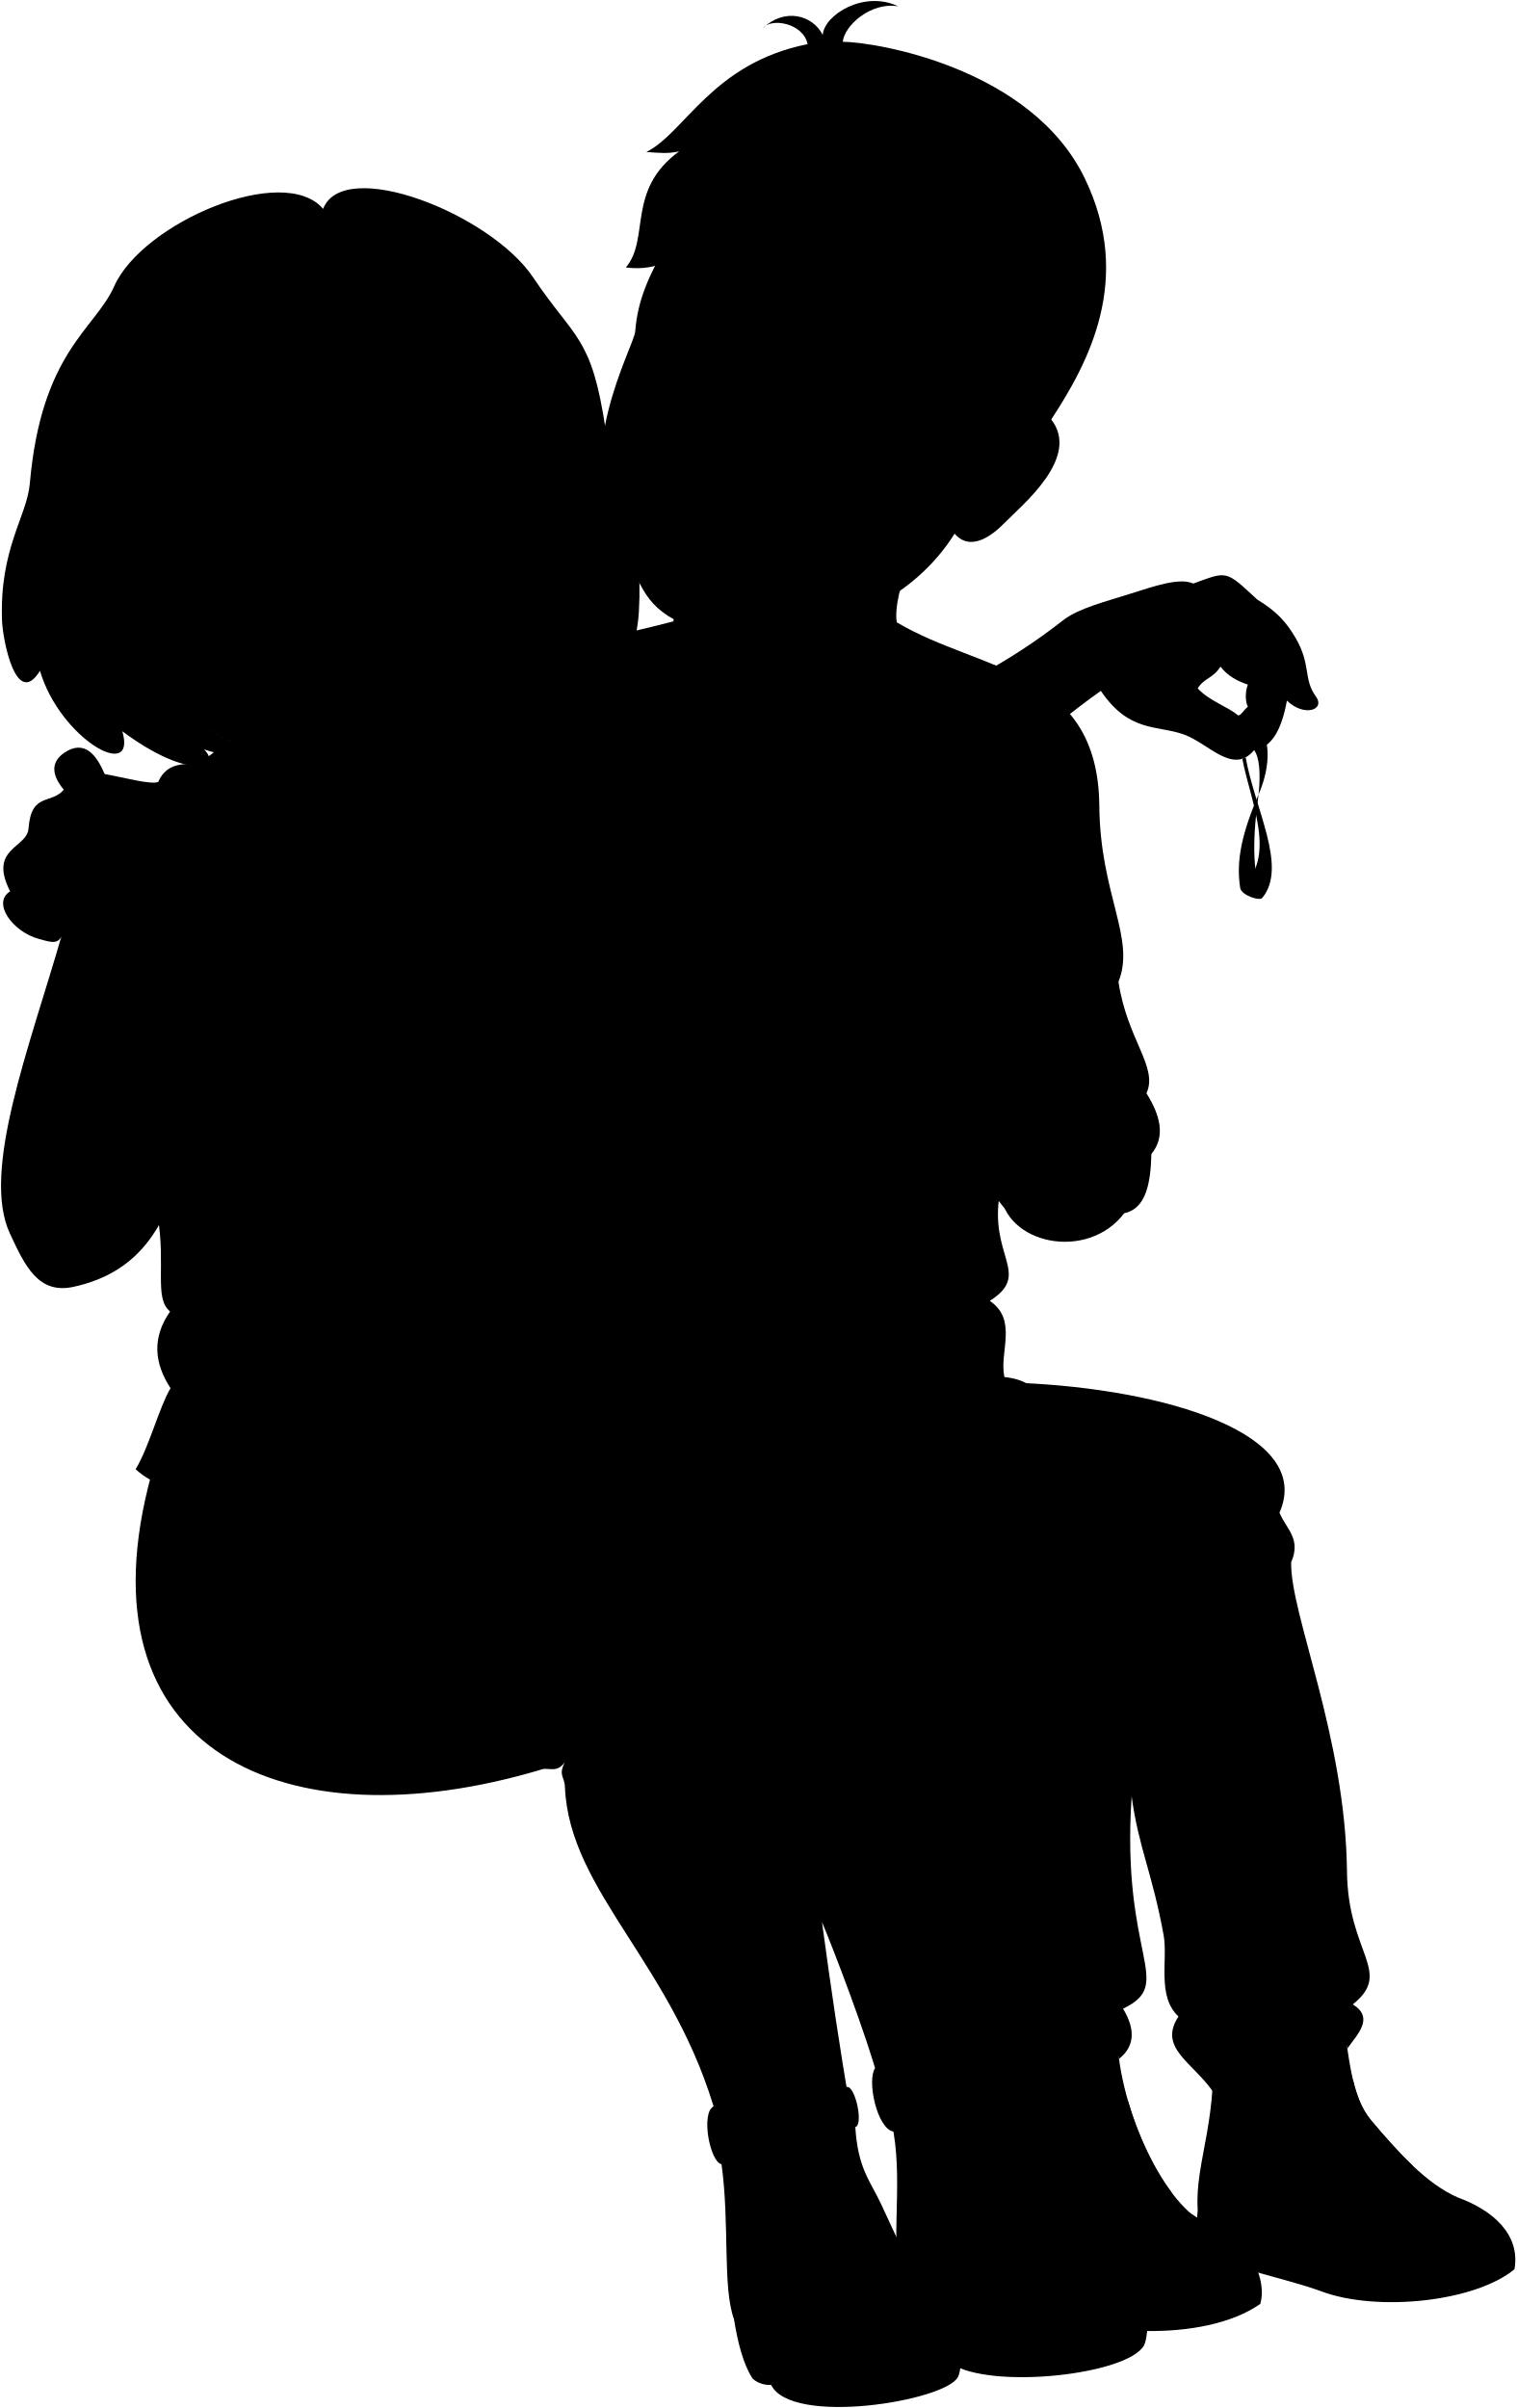
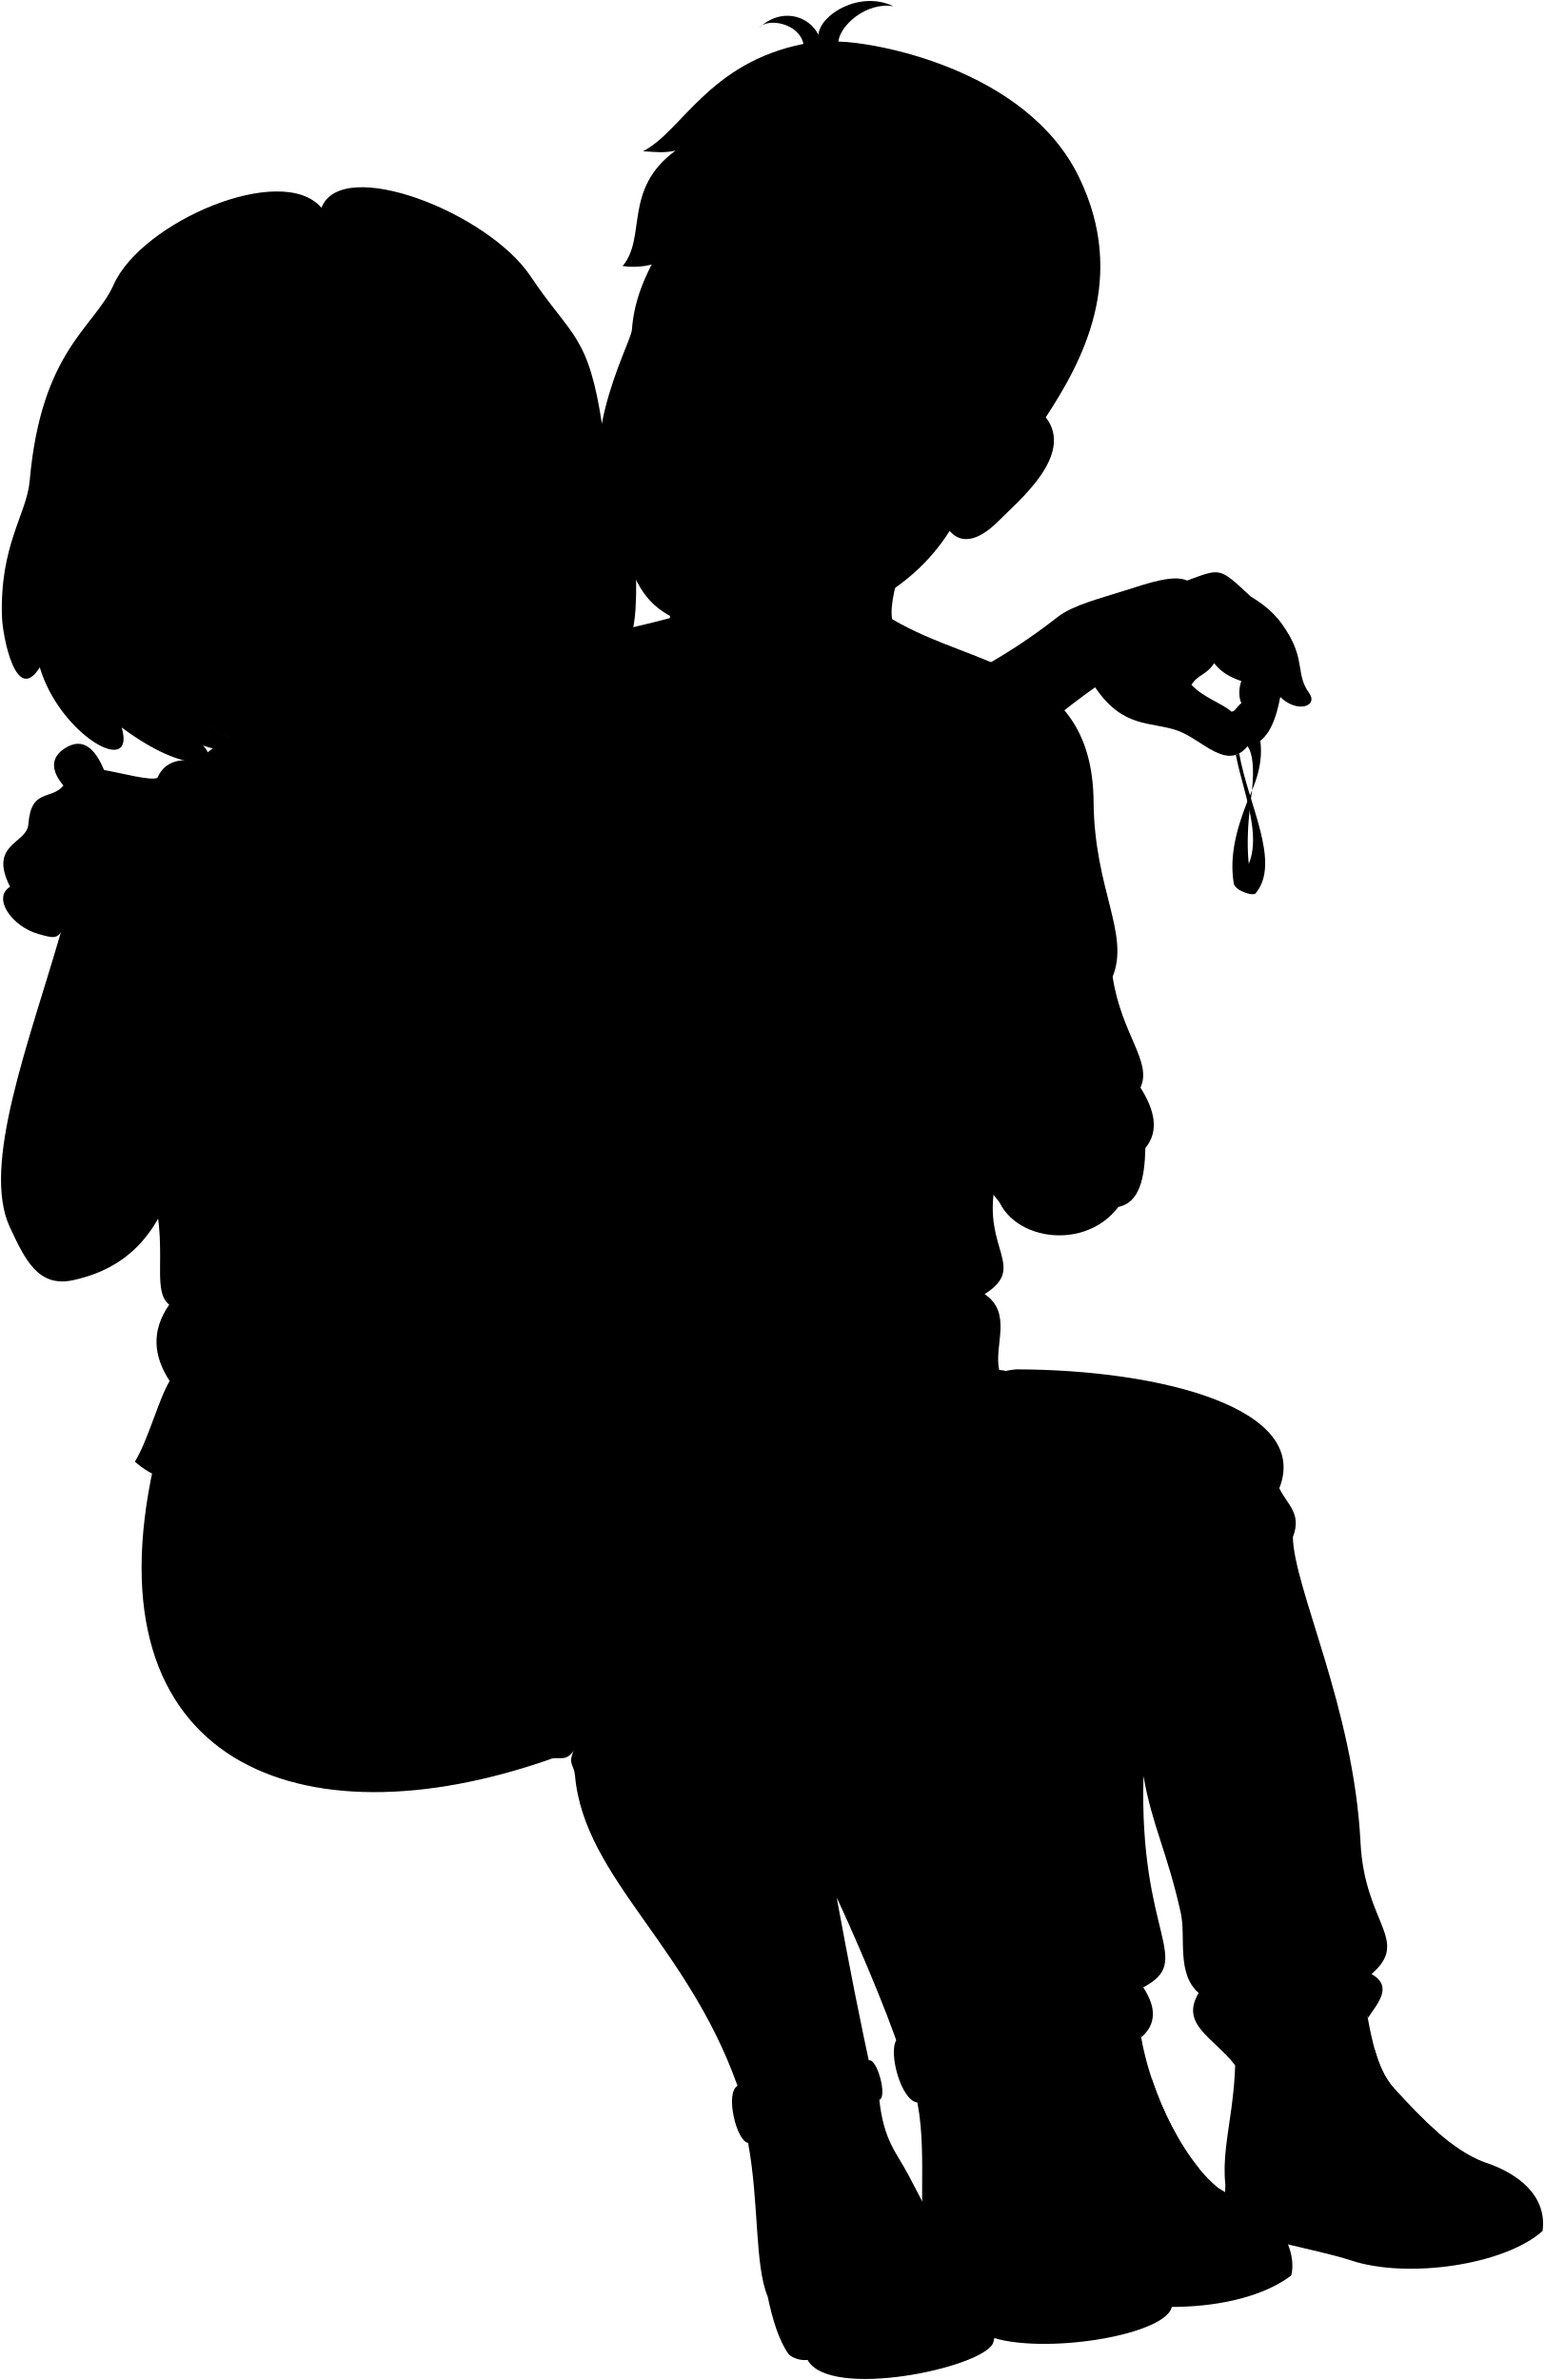
- <svg viewBox="0 0 1496.35 2376.21">
+ <svg viewBox="0 0 1531.72 2360.79">
  <g class="bennett">
    <g class="soleWhite">
-       <path d="M1439.24,2168.69c34.22,12.59,61.22,36.44,55.28,70.58-38.83,32.2-135.63,42.46-190.9,21.74-34.34-12.86-102.14-25.74-114.1-38.9-7.51-14.25-9.25-24.65-7.58-41.44C1275.8,2148.58,1363.31,2143.7,1439.24,2168.69Z" />
-       <path d="M962.08,2206.26c-3.54,12.1,59.18,64.93,67,70.16,41.91,28.06,158.5,36.38,214.6-2.92,8.77-31.28-22-75-53.93-79.07C1127.09,2144,1018.45,2161.61,962.08,2206.26Z" />
+       <path d="M1472.21,2144.62c34.69,11.24,62.6,34,58,68.35-37.53,33.71-133.85,47.77-189.9,29.25-34.81-11.5-103.07-21.7-115.54-34.38-8.06-14-10.21-24.27-9.2-41.11C1308.1,2131,1395.35,2122.64,1472.21,2144.62Z" />
+       <path d="M996.89,2201c-3.06,12.23,61.69,62.55,69.71,67.47,43,26.38,159.81,30.1,214.32-11.37,7.54-31.6-24.92-74.06-57-76.89C1159.32,2132.22,1051.46,2154.12,996.89,2201Z" />
    </g>
    <g class="bennettShoe">
-       <path d="M1324.38,1987.85c7.08,40.07,8.43,80.48,28.56,104.37,26.2,31.09,55,63.27,86.3,76.47-41.3-10.05-115.12,13.22-112.33,59-29.08-1.85-43.43-11.36-70.37-16.11-33.14-5.85-69-22.52-74.6-30.89-3.31-48,22.85-92.52,13-178.63C1236.05,1978.64,1286.24,1968.6,1324.38,1987.85Z" />
-       <path d="M964.56,2036.09c11.16,78.14,3.66,100.4-2.48,170.17,13.9,20.8,55.33,25.32,73.52,33.72,12.25,5.66,33.33,10.47,50,13.85,6.61-54.95,73-65.14,104.18-59.4-44.93-22.9-87.79-121-87.51-191.35C1075.91,1970.59,1003.05,1983.94,964.56,2036.09Z" />
+       <path d="M1350.31,1968.45c8.65,39.76,11.59,80.09,32.65,103.17,27.4,30,57.42,61.05,89.25,73-41.67-8.41-114.51,17.75-109.92,63.37-29.13-.71-43.85-9.65-71-13.34-33.35-4.53-69.86-19.78-75.76-27.92-5.2-47.79,19.19-93.35,5.92-179C1261.69,1962.72,1311.44,1950.72,1350.31,1968.45Z" />
+       <path d="M992.67,2030.82c14.23,77.64,7.61,100.19,4.22,170.14,14.71,20.24,56.28,23.12,74.79,30.8,12.47,5.17,33.72,9.15,50.48,11.87,4.44-55.17,70.42-68,101.76-63.46-45.8-21.11-92.49-117.47-95-187.75C1101.36,1961,1029.08,1977.19,992.67,2030.82Z" />
    </g>
    <g class="shoelace">
-       <path d="M1394.48,2137.46c-14.5-13.65-28.34-29.58-41.54-45.24-8.92-10.58-14.15-24.41-17.82-40-16.11-.29-48,1.35-60.26,4.44,5.58,27.82,23.09,63.64,46.72,91.46C1342.16,2137.86,1371.77,2136.63,1394.48,2137.46Z" />
-       <path d="M1156.44,2163.9c-17.89-23.7-33.41-56.62-43.21-90.33-19.74-1.41-55.67-.13-70.22,8.65,2.83,30.66,17.81,66.7,33.14,94.88C1093.56,2169.44,1130.86,2162.4,1156.44,2163.9Z" />
-     </g>
-     <path class="converseLogo" d="M1233.55,2173.07c29.16,4.58,34.31-68.67,3-74.66C1209.08,2093.15,1204.42,2168.49,1233.55,2173.07Z" />
+       <path d="M1426.25,2115.18c-15-13.06-29.49-28.44-43.29-43.56-9.33-10.23-15.1-23.84-19.39-39.28-16.1.34-47.88,3.23-60,6.8,6.67,27.58,25.58,62.69,50.29,89.56C1374,2117.64,1403.52,2115.24,1426.25,2115.18Z" />
+       <path d="M1189.43,2151c-18.81-23-35.61-55.26-46.73-88.56-19.78-.63-55.63,2.06-69.83,11.41,4,30.53,20.43,66,36.86,93.5C1126.82,2159,1163.81,2150.49,1189.43,2151Z" />
+     </g>
+     <path class="converseLogo" d="M1266.84,2157.1c29.32,3.44,31.59-70,.06-74.72C1239.25,2078.21,1237.56,2153.68,1266.84,2157.1Z" />
    <path class="bennettSleeves" d="M885,614.13c82.8,49.26,198.62,45.53,199.83,181.15.79,87.49,36.14,130.81,18.89,173.52,8.64,57.35,39.55,84.25,27.61,110,13.83,22.11,19,42.72,4.87,60-.65,29.93-5.82,54.13-26.76,58.39-36.56,48.15-118.64,30.49-122.37-21.68L448.77,717.74c33.71-73.11,129.1-81.47,215.66-104.58Z" />
    <path class="shirtWhite" d="M599.94,753.43c21.47-13.68,42.91-37.43,70-57.63,54.86,41.72,146,47.65,195.61,11.3,40.46,47.23,77.27,91.6,108.11,120.46,14.22,68.61-20.82,175.06,13.38,348-12.31,64,32,81.29-10.29,108.11,28,19,9.06,50.74,14.41,75.16,12.91,1.32,22.88,5.48,30.37,12.06Q317.11,1715,599.94,753.43Z" />
-     <path class="bennettJeans" d="M682.36,1415.06c58.39-11.21,140.66-15.12,226.15-13,43.85-4.76,56-35.27,97.88-37.43,143.8,6,290.6,50.29,256.22,128.11,7,16.5,21.6,25.74,11.52,48.94-1,51.19,53.68,171.68,55.11,305.25.87,81.32,45.89,98.77,5.75,131,21.6,13.28,4.34,29.66-5.42,43.61-4.63-31.84-63.41-16.26-59.22,6.6-21.69.59-45.78,28-74,34.94-20.3-28.53-53.55-42.62-33.4-73.2-21.54-20.07-10.27-56-14.63-80.1-11.1-61.2-24.84-86.94-31.58-137.1-10.78,159.43,43.84,184.23-8.47,209.5,12.91,21.4,10.88,37.67-4,49.53-3.68-28.74-76.85-21-72.25,17.28-19-6.56-41.57,11.75-64.07,14.09-5.23-12.35-28.33-13.89-1.4-37Z" />
+     <path class="bennettJeans" d="M686.23,1421.39c57.9-13.5,140-20.64,225.46-21.85,43.63-6.48,54.62-37.44,96.33-41.25,143.93.3,292.36,38.8,261.07,117.92,7.61,16.21,22.6,24.87,13.44,48.45,1,51.18,60.39,169.43,67.08,302.83,4.08,81.23,49.75,96.89,10.92,130.66,22.1,12.43,5.5,29.48-3.7,43.8-5.88-31.63-64-13.75-58.92,8.93-21.65,1.44-44.64,29.76-72.56,37.83-21.42-27.71-55.19-40.49-36.26-71.83-22.32-19.21-12.47-55.57-17.78-79.47-13.5-60.71-28.24-85.89-37-135.75-4.5,159.74,51.06,182.37-.22,209.67,13.75,20.88,12.36,37.22-2.07,49.65-4.81-28.56-77.62-18-71.52,20.12-19.29-5.81-41.07,13.38-63.45,16.6-5.72-12.14-28.87-12.77-2.87-36.92Z" />
  </g>
  <g class="liz">
-     <path class="lizJeans" d="M149.38,1455c190-28,367.71-49.49,507.49-50.92,92.26,30.19,233.16,99.28,258.6,179.7,35,110.58,60,284,83.78,448.88-38.89,22-82.21,30.11-132,21.2-11.66-44.14-45.12-131.28-56.11-157.25,8.91,65.77,17.91,127.08,27.09,179.15l-130.27,16C666.76,1939.57,561.81,1868,557.47,1763.28c-.44-10.64-6.7-10.93-.09-24.46-8.41,12-16.32,4.16-24.37,7.72C282.46,1821,74.4,1729.22,149.38,1455Z" />
+     <path class="lizJeans" d="M152.73,1452.79c188.49-36.8,359.65-50.41,499.21-58.34,93.56,25.86,238.53,91.32,267.68,170.46,40.1,108.84,73.14,280.92,104.58,444.5-37.82,23.8-80.72,33.9-130.83,27.32-13.7-43.55-51.18-129-63.37-154.46,12,65.28,23.81,126.1,35.41,177.69L736,2082c-48.28-150.17-156.44-216.73-165.66-321.18-.93-10.61-7.2-10.6-1.22-24.43-7.84,12.4-16.11,4.92-24,8.85C298.34,1831.26,86.5,1750.27,152.73,1452.79Z" />
    <g class="lizJeansCuff">
-       <path d="M835.44,2059.42c-20.65,14.62-96.77,31.14-131.36,19.19-12.77,6.89-3.34,55.11,7.95,57,27.75,30.31,112.27,2,132-36.63C852.47,2096.9,843.86,2057.37,835.44,2059.42Z" />
-       <path d="M863.59,2040.82c33.07,12.57,112.51,3.74,134.23-18.27,8.34-1.23,15,43.76,6.64,45-31,36.39-91.81,61.07-122.77,35.93C865.54,2100.73,855.21,2053.05,863.59,2040.82Z" />
+       <path d="M861.82,2043.74c-20,15.56-95.21,35.6-130.33,25.28-12.44,7.48-.77,55.2,10.6,56.54,29.12,29,112.24-3.2,130.18-42.73C880.58,2080.39,870.13,2041.3,861.82,2043.74Z" />
+       <path d="M889.07,2023.84c33.62,11,112.57-1.5,133.23-24.49,8.28-1.62,18.22,45.81,9.94,47.43-29.26,37.79-90.08,62.48-122.18,38.8C893.8,2083.6,881.27,2036.45,889.07,2023.84Z" />
    </g>
    <g class="soleLightTan">
-       <path d="M1132.67,2292.37s-.78,16.84-3.79,22.15c-16.39,28.95-150.89,43.93-190.74,17.69l-46.44-75.57Z" />
-       <path d="M949.18,2323.4s-1,16.71-3.78,22.15c-12.21,23.89-164.42,48.73-184.4,7.89-8.15.47-15.21-3.07-18.47-6.48-9.18-14.16-14.49-35.41-18.22-58.41Z" />
+       <path d="M1164.69,2269.14s-.46,16.85-3.37,22.22c-15.85,29.25-150,46.78-190.37,21.3L923.08,2238Z" />
+       <path d="M987.72,2302.13s-.23,16.75-2.75,22.31c-11.07,24.43-162,56.32-183.83,16.47-8.12.85-15.34-2.37-18.75-5.62-9.83-13.72-16.12-34.7-20.91-57.5Z" />
    </g>
    <g class="lizShoe">
-       <path d="M881.69,2103.47c6.24,1.9,11.13,2.08,17.53,2,1.55-36.34,45-9.78,105.24-38,2.23,55,21.59,71.95,34.21,94.92,16.43,29.89,22.89,52.3,43.2,70.24,18,15.88,54.3,17.89,50.8,59.67-18,33-158,48.33-196.86,17.59l-44.11-53.32C876.66,2222.26,891.46,2161.05,881.69,2103.47Z" />
-       <path d="M712,2135.58c6.71,3,14.83,3.15,23.79,1.56,1.72-43.13,52.11-9.3,108.24-38.19,2.62,41.07,14.4,52.5,25.54,76.22,14.62,31.16,28.85,64.54,43.61,81.73,15.61,18.2,39.47,24.72,36,66.5-9.31,26.49-144.73,45.12-180.76,18.47-16-12.92-26.2-36.92-44.11-53.32C712.82,2256.88,720.24,2194.85,712,2135.58Z" />
-     </g>
-     <path class="lizShirt" d="M518.64,698.91c26.39,12.89,52.88,24.86,86.81,36,37.75,23.49,35.3,124.12-8,144.18,4,5.87,2.35,9.83-2.66,12.63C664.07,964.6,699,1037.62,628,1123.65c6,9.6,5.2,17.94-4.65,24.58-9.64,65.49,16.75,96.78-4.65,135.55,22,36.7,3,47.75,4,65.12,7.6,7.79,31.53,6.56,23.26,41.86,10.5,9.5,15.9,18.29,16,26.36-31.32-.23-71.14,25.43-89.59,52.1-16.37-8.42-59.54-14.53-77.72-46.17a127.84,127.84,0,0,1-36.82,61.66c-78.45-32.33-255.2,27-324-34.86,13.36-21.94,23.22-61.17,34.46-80-16.09-24.64-18.52-49.79-.42-75.69-16.14-12.94-4-45.67-12.33-94.29,0,0-59.67-247.07-98.67-278.85C11.54,734.51,495.68,687.7,518.64,698.91Z" />
+       <path d="M910.06,2085.58c6.28,1.78,11.27,1.32,17.67,1.16.87-36.36,44.78-10.63,104.51-40,3.27,55,23,71.53,36,94.25,17,29.57,23.88,51.86,44.52,69.42,18.27,15.53,54.63,16.85,51.93,58.69-17.37,33.3-157.06,51.31-196.5,21.32L923.08,2238C907.39,2203.9,920.93,2143,910.06,2085.58Z" />
+       <path d="M742.09,2125.56c6.83,2.7,14.95,2.45,23.83.45-.29-43.17,51.62-11.72,106.35-43.18,4.52,40.9,16.83,51.77,29.05,74.94,16.06,30.45,31.83,63.12,47.37,79.61,16.44,17.45,40.58,22.86,39,64.75C979.66,2329,845.25,2354,808,2329c-16.62-12.15-27.89-35.66-46.54-51.2C748.52,2246.69,753.05,2184.39,742.09,2125.56Z" />
+     </g>
+     <path class="lizShirt" d="M518.64,698.91c26.39,12.89,52.88,24.86,86.81,36,37.75,23.49,35.3,124.12-8,144.18,4,5.87,2.35,9.83-2.66,12.63C664.07,964.6,699,1037.62,628,1123.65c6,9.6,5.2,17.94-4.65,24.58-9.64,65.49,16.75,96.78-4.65,135.55,22,36.7,3,47.75,4,65.12,7.6,7.79,30.53,3.56,22.26,38.86,10.5,9.5,15.9,18.29,16,26.36-31.32-.23-70.14,28.43-88.59,55.1-16.37-8.42-59.54-14.53-77.72-46.17a127.84,127.84,0,0,1-36.82,61.66c-78.45-32.33-255.2,27-324-34.86,13.36-21.94,23.22-61.17,34.46-80-16.09-24.64-18.52-49.79-.42-75.69-16.14-12.94-4-45.67-12.33-94.29,0,0-59.67-247.07-98.67-278.85C11.54,734.51,495.68,687.7,518.64,698.91Z" />
    <path class="lizShirtCollar" d="M442.71,808.26c25.27-3.72,40.13,29,56.48,43.85-21.05-76.3-66.29-165-88.45-162.78Z" />
  </g>
  <g class="eye">
    <g class="sclera">
      <circle cx="776.2" cy="373.12" r="141.4" />
      <circle cx="263.2" cy="532.89" r="118.63" />
    </g>
    <g class="irisDarkBrown">
      <ellipse cx="685.92" cy="341.1" rx="21.85" ry="21.92" transform="translate(130.93 869.13) rotate(-70.01)" />
      <ellipse cx="830.13" cy="396.21" rx="21.85" ry="21.92" transform="translate(174.06 1040.93) rotate(-70.01)" />
      <ellipse cx="280.8" cy="542.98" rx="20.57" ry="21.6" transform="translate(-78.54 48.46) rotate(-8.66)" />
      <ellipse cx="163.58" cy="550.12" rx="19.12" ry="21.6" transform="translate(-80.95 30.89) rotate(-8.66)" />
    </g>
    <g class="pupil">
      <ellipse cx="685.92" cy="341.1" rx="8.5" ry="8.53" transform="translate(130.93 869.13) rotate(-70.01)" />
      <ellipse cx="830.13" cy="396.21" rx="8.5" ry="8.53" transform="translate(174.06 1040.93) rotate(-70.01)" />
      <ellipse cx="279.27" cy="542.73" rx="8" ry="8.4" transform="matrix(0.99, -0.15, 0.15, 0.99, -78.52, 48.22)" />
      <ellipse cx="162.16" cy="549.85" rx="7.44" ry="8.4" transform="translate(-80.92 30.68) rotate(-8.66)" />
    </g>
  </g>
  <g class="skinEastAsian">
    <path d="M927.43,507.61C910.25,511.48,880,587.2,885,614.13c12.51,115.85-232.45,98.09-220.56-1,8.88-38.53,13.89-82.11.5-126.5" />
    <path d="M986.68,1006.73c18.25,27.59,59.59,46.1,88.82,69.59,71,55.18,21.77,154.73-69,129.84-37-25-58.22-101.18-108.3-175.65-34.58,9.5-56.53-24.13-79.61-38.18-12.19-7.42-48.21-20.14-34.44-45.57,10.8-13.34,27.7-10.16,43.07-2.37,4-4.95,7.76-9.32,7.76-16.45-19.19,6.58-28.51-12.06-21.39-28.51,5.56-12.82,9.33-31.26,26.32-40,23-9.87,30.16,14.26,40,20.84,11-24.68,42.22-18.65,45-3.84,9.32,33.44,21.38,12.61,34,31.25,9.33,13.16,27.56,3,35.64,25.22C1002.2,949.87,1009,982.52,986.68,1006.73Z" />
    <path d="M93.8,831.53c26-39.06,72.91-52.28,112.4-74-20.1-6-41.59-6.14-50,14-6.58,3.23-34.2-4.42-53-7.73-7.93-19.09-20.11-34.3-39.72-21-13.8,9.38-12.36,22.36-.56,36.41-12.13,14.9-32,2.21-34.75,38.07C27.13,837.11-12,836.56,10,879.59c-18,11,1.84,39.5,28.1,46.87,14.38,4,19.85,6.08,25-7.1C75.91,921,79,914.69,81.36,910.77c4-6.53,2.88-19.54-13-26.53l6.06-15.83c13.08,5.46,27.32,22.38,39.6,6.81C124.2,862.32,113.06,846.4,93.8,831.53Z" />
    <path d="M626.88,326.85c4.48-60.62,45.1-102.44,109-206.64,198-111.49,369.86,143.19,301.48,293.68,29.26,37.46-28.28,84-46.33,102.4-10.76,11-32.78,29.11-49,10.33-39.37,62.9-113,96.69-179,96.31-26.56-.16-45.48,13.19-90.68-8-40-18.75-39.67-41.76-61.49-80.37C562.88,449.51,625.72,342.56,626.88,326.85Zm182.63,61.81c14.72,24.16,52.28,34.06,75.54,26C868,398,860.34,385.89,845.34,379.81c-12.82-5.18-23.46-5-38.26,2.67C801.34,385.44,808,386.11,809.51,388.66Zm-74.6-34.11c-10.41-13.33-11-21-29.81-26.93-11.32-3.6-31.85-1.58-42.53.5,8,11,14.57,20.44,26.77,25.08,13.61,5.18,23.35,4.17,38,2.64C730.3,355.53,739.31,360.18,734.91,354.55Z" />
  </g>
  <g class="skinIndian">
    <path d="M233.69,609c25.48,30.58,13.06,74.13,12.24,119l74.89,113.73c37.32,3.06,84.74,29.7,106.17,65.69-4.28-34.12,9.19-69.73,15.72-99.14,3.51-29.74,0-53.94-7.44-75.07l-8.92-26c-5-44.27-4.2-83.28,13.47-107.11" />
    <path d="M1298.41,687.09c-12.32-16.93-4.62-31.17-19.57-57-9.21-15.92-18.54-26.52-38.17-38.45-31.56-29.26-29.25-28.1-63.12-15.79-13.09-6-36.78,1.95-62,10s-50.42,14.24-65.68,25.63C938.12,699.41,836.56,713.73,756.14,760.76c-11.1,4.31-86.89-7-147.16-23.31,34,27.4,30.37,122.26-11.5,141.67,2.49,3.67,2.79,6.58,1.44,8.94,54.69-1.68,162,11.61,219.92-4.25,99.51-27.27,145.5-115.51,267.5-202.07,27.93,41.46,55.84,33.65,82,43.07,24.71,8.92,48.5,40.42,69.28,15.4,18-2.56,27.36-21.49,32.34-48.88C1286.86,707.88,1308.42,700.56,1298.41,687.09Zm-76.52,19c-9.88-8.7-28.22-14.11-40-26.81,6.68-10.52,15-9.61,22.51-21.45,7.48,9.59,16.52,14.1,27,17.75-2.82,7.29-2.53,17.1.06,21.81C1227.06,700.88,1224.91,705.81,1221.89,706.06Z" />
    <path d="M396.93,702.38c-26.32,23.22-28.45,18.61-65.28,45.06-15.09,10.83-39.36,11.81-49.15,11.22-25.54-1.55-32.89-13.55-39.9-19.08C-291.69,477.63,558.58,99.56,396.93,702.38ZM266,542c6.4-.43,11.55.44,23.13,1.6,10.19,1,19.54.78,30.55-3.49-12.93-3.3-27-9.55-36.2-9.85-7.85-.26-16.31,3.4-22.57,8.69C255.7,543.26,263.45,542.13,266,542Zm-77.41.65c-8-6-16.17-7.42-20.84-6.53-7.71,1.48-15.3,4-20.4,7.26,3.76,2.68,8.95,4.68,17.16,5.91,13,2,16.76-2.46,21.64-2.87C189,546.14,196.77,548.8,188.54,542.61Z" />
  </g>
  <g class="bracelet">
    <path class="braceletDark" d="M1242,783.9c2.16-21.14.79-36.58-4.42-43.69,4.24-8-1.65-25.09-15.7-34.15C1244.87,703.34,1262.16,737.13,1242,783.9Z" />
    <path class="braceletMedium" d="M1225.94,748.73c8.25,43.21,35,98.29-2,127.71l22,9.23c24.77-30.58-7.9-88-16.67-138.35A20.46,20.46,0,0,1,1225.94,748.73Z" />
    <path class="braceletLight" d="M1242,783.9c-16,37.36-22.59,65.12-18.1,92.54,1.45,7.34,20.51,13.38,22,9.23C1235,861,1236.43,823.14,1242,783.9Z" />
  </g>
  <g class="clothesDisplayLine">
-     <path d="M880.69,2045c-3,12.42,2.27,49.32,7.93,60" />
-     <path d="M869.05,2042.59c-2.82,13,1.37,46.25,8.79,59.34" />
-     <path d="M714.23,2081.14c-1.85,11.92,3,47.79,8.47,56.92" />
-     <path d="M707.15,2079.57c-1.85,14.26,3.14,47.74,8,57.18" />
-     <path d="M494.7,1423.05c6.69,14.67,11.39,40.6,7.94,54.91" />
-     <path d="M1326.91,2227.67c61,6.71,150.79-6.69,161.16-23.42" />
-     <path d="M1123.15,2259.63c46.19,2,103.33-9.59,117.2-26.05" />
+     <path d="M906.35,2027.2c-2.39,12.55,4.56,49.17,10.71,59.59" />
+     <path d="M894.61,2025.36c-2.22,13.09,3.51,46.14,11.54,58.86" />
+     <path d="M741.75,2071.07c-1.29,12,5.27,47.6,11.11,56.47" />
+     <path d="M734.61,2069.83c-1.19,14.33,5.35,47.55,10.68,56.75" />
+     <path d="M491.82,1423.92c7.38,14.34,13.27,40,10.49,54.47" />
+     <path d="M1362.29,2208c61.24,4.29,150.4-12.63,160.1-29.75" />
+     <path d="M1159.94,2247.94c46.23.15,102.88-13.64,116.08-30.64" />
  </g>
  <g class="clothesOverlapLine">
-     <path d="M468.81,1472.57c49.11.69,158,51.26,222.23,89,32.73,19.22,69.89,49.27,86.84,147.64,7,40.42,22.72,129.34,33.3,187.48" />
-     <path d="M510.49,1480.08c4.87-10.33,10.9-17.52,21.12-26.4" />
-     <path d="M899.22,2105.51c-1.17,21.91,1,43.35,5.39,73.88" />
-     <path d="M735.82,2137.14c-1.16,21.9,1,43.35,5.39,73.87" />
+     <path d="M468.27,1474.59c49.08-1.6,160.25,43.84,226.13,78.51,33.59,17.67,72.11,46,93.62,143.44,8.83,40,28.71,128.13,42,185.73" />
+     <path d="M510.25,1480.15c4.39-10.54,10.07-18,19.87-27.36" />
+     <path d="M927.67,2086.81c-.15,21.94,3,43.26,8.82,73.54" />
+     <path d="M765.92,2126c-.14,21.93,3,43.25,8.83,73.54" />
    <path d="M494.7,1423.05c20.87-60.5-14.32-108.07-7.67-143.53,8.69-46.32-10.38-61.4-3.46-99.45,8.78-48.26-5.19-64,0-102,5.73-42-7.05-70.92-26.94-104.65-13.76-23.32-11.11-38.91-29.64-66" />
    <path d="M621.18,1380.64c-49.3,5.71-67.7,31.39-126.48,42.41-144.29,27-264-41.68-268.31,3.94" />
-     <path d="M908.51,1402.11c72.46,2.23,139.81,7.4,168.51,53.45,32.72,52.49,36.93,162.45,39.72,317.16" />
-     <path d="M1270.35,2028.18c4.51,7.29,1.51,17.62,4.51,28.47" />
-     <path d="M1279.28,2073.21c14.16-3.62,47.43-5,61.13-3.25" />
-     <path d="M1285.37,2089.31c15.68-3.81,47.89-7.07,63.18-3" />
-     <path d="M1292.54,2104.5c18.34-6.43,52.59-7.54,68.41-2.86" />
-     <path d="M1301.05,2119.6c18.21-6.57,55.63-8.23,70.46-5.9" />
-     <path d="M1310.85,2134.37c15.76-9.15,56.25-11.23,72.39-8" />
-     <path d="M1032,2049c6.23,4.66,8.38,14.09,11,33.19" />
-     <path d="M1118.39,2089.75c-20.64-1.8-53.85,3.33-72.86,8.91" />
-     <path d="M1124.34,2105.56c-21.21-3.2-55.17,2.58-74.85,8.77" />
-     <path d="M1130.92,2120.64c-22.34-3.26-56.91,2-76.72,8.05" />
-     <path d="M1137.66,2134.12c-25.2-3.36-55.25,1.54-77.82,9.06" />
-     <path d="M1146,2148.55c-24.08-4.36-58.36,3-78.54,11.47" />
+     <path d="M911.69,1399.54c72.5-.62,140,1.9,170.49,46.78,34.76,51.16,43.3,160.86,52.18,315.34" />
+     <path d="M1297.91,2010.88c4.8,7.1,2.2,17.54,5.63,28.26" />
+     <path d="M1308.61,2055.52c14-4.17,47.19-6.83,61-5.65" />
+     <path d="M1315.32,2071.37c15.53-4.43,47.58-9,63-5.48" />
+     <path d="M1323.09,2086.27c18.07-7.15,52.25-9.61,68.24-5.56" />
+     <path d="M1332.19,2101c17.93-7.28,55.26-10.42,70.17-8.67" />
+     <path d="M1342.56,2115.39c15.39-9.76,55.77-13.43,72-10.89" />
+     <path d="M1060.55,2041.1c6.41,4.41,8.93,13.75,12.32,32.73" />
+     <path d="M1148.5,2078.38c-20.7-1-53.68,5.45-72.46,11.77" />
+     <path d="M1155.07,2094c-21.33-2.37-55,4.75-74.45,11.71" />
+     <path d="M1162.23,2108.75c-22.45-2.37-56.79,4.23-76.34,11.07" />
+     <path d="M1169.5,2122c-25.32-2.37-55.15,3.71-77.41,12.11" />
+     <path d="M1178.35,2136.05c-24.23-3.4-58.2,5.29-78,14.56" />
  </g>
  <g class="clothesFoldLine">
-     <path d="M755.21,1631.66a147.51,147.51,0,0,1,27.1-28.74" />
-     <path d="M759.55,1641.65c15-18,37.47-37.91,60.65-53.63" />
-     <path d="M766.17,1660c14.52-14.1,33.81-25.51,52.75-32.2" />
-     <path d="M768.76,1668.83c9.56-8.22,24.14-15.47,34.21-19.89" />
-     <path d="M287.87,1483.53c-30.29,18.71-51.05,37.35-68.16,60.15" />
-     <path d="M308.44,1482.35c-31.5,20.71-59.53,47.7-76.91,81.69" />
-     <path d="M299.7,1505.23C273.39,1527,235.32,1606.16,232,1630.49" />
-     <path d="M281.4,1546.41c-19.63,37.73-34.84,75.51-40.65,113.39" />
-     <path d="M557.38,1738.82c-1.52-21.63,8.84-54.09,19.44-74.78" />
-     <path d="M577.21,1628.28c-9.73,20.57-18.85,49.4-22.59,74" />
-     <path d="M596.22,1691.77c-13.77,11.1-29.57,28.67-38.84,47-8.22-15.33-15.37-42.17-17.52-72.8" />
-     <path d="M592,1714.65c-9.72,7-21.58,20.8-27.28,32.69" />
+     <path d="M761.77,1620.18c6.53-10.58,17.76-23.16,25.72-30" />
+     <path d="M766.57,1630c14.09-18.72,35.66-39.62,58.09-56.39" />
+     <path d="M774,1648c13.85-14.76,32.58-27,51.19-34.62" />
+     <path d="M777,1656.67c9.17-8.65,23.39-16.57,33.25-21.45" />
+     <path d="M288,1494c-29.39,20.09-49.26,39.68-65.29,63.25" />
+     <path d="M308.53,1491.82c-30.5,22.16-57.25,50.42-73,85.18" />
+     <path d="M300.87,1515.08c-25.27,23-59.62,103.82-61.77,128.28" />
+     <path d="M284.5,1557.07c-17.85,38.6-31.29,77-35.33,115.16" />
+     <path d="M569.14,1736.42c-2.53-21.53,6.31-54.43,15.93-75.59" />
+     <path d="M583.8,1625.08c-8.76,21-16.53,50.23-19.12,75" />
+     <path d="M605.74,1687.62c-13.23,11.73-28.2,30-36.6,48.8-8.93-14.93-17.32-41.4-20.89-71.9" />
+     <path d="M602.6,1710.67c-9.38,7.43-20.59,21.78-25.73,33.93" />
    <path d="M136.28,881.2c6.45,4.6,11.24,11.64,14.84,20.42" />
    <path d="M144.36,851.13c6.75,7.81,12.19,17.65,16,30.07" />
    <path d="M460.72,733.11c4.85,16.73,5.53,32.42,1,46.81" />
    <path d="M462.59,704.37c19.67,8.1,20.39,27.88,34.48,13" />
    <path d="M587.27,750.61c7.67,16.91-13.46,39.49-47.12,54.75" />
    <path d="M610.61,782.92c-8.67,8.17-21.73,14.43-39.05,18.85" />
    <path d="M594.82,891.75a142.12,142.12,0,0,0-49.73-14.14" />
    <path d="M595.35,833.63c0,15.71-5.84,27.38,2.13,45.49-11.11-10.93-32.64-21.48-51.05-28" />
    <path d="M501.11,919.79c-21.38.44-43.08,5.39-63.63,6" />
    <path d="M517.26,1004.61a155.81,155.81,0,0,1-39.91,10.8" />
    <path d="M546.43,1020.77c-20.68,5-42.63,5.38-65.06,8" />
    <path d="M532.07,1043.16c-16.31,1.28-33.65-.85-48.05,0" />
    <path d="M532.07,1131.61c-14.32,2-31.41,8.08-45.75,9" />
    <path d="M535.21,1149.56c-15.11-1-33.65,4-48.78,5.42" />
    <path d="M527.59,1251a313.84,313.84,0,0,0-38.25,5.5" />
    <path d="M393,930.56a227.22,227.22,0,0,1-57,.9" />
    <path d="M401,941.33a280.4,280.4,0,0,1-48.47,10.33" />
    <path d="M270.45,1118.15c-20.08,15.31-39.8,26.16-58.79,27.82" />
    <path d="M303.66,1104.68c-12.57,26-47.12,59.69-75,62.38" />
    <path d="M437.39,1017.62a361.4,361.4,0,0,0-56.55-.44" />
    <path d="M459.82,1028.39c-15.42,4.92-40.83,6.74-64.62,12.12" />
    <path d="M457.58,1040.51C445.45,1046,429.76,1049,419,1054" />
    <path d="M459.37,1138.79c-17.5-2.25-36.33.31-48-3.59" />
    <path d="M462.52,1147.32A158.32,158.32,0,0,1,413.6,1159" />
    <path d="M460.27,1250.08c-17.68,2.29-33.63,2-47.12-1.79" />
    <path d="M461.17,1259.06q-22.05,12.7-39.94,15.7" />
    <path d="M167.91,1294.12c13.2,6.3,20.14,16.31,3.36,40.33" />
    <path d="M168.33,1369.81c11,21.63,35.7,23,8.78,47.66" />
    <path d="M628,1123.65c-15.71,6.95-31.11,6.58-46.15-1.91" />
    <path d="M623.39,1148.23c-9.89,4.91-19.7,6.23-29.39,1.78" />
    <path d="M618.74,1283.78c-4.1,6.24-9.67,11.81-6.79,22.84" />
    <path d="M622.72,1348.9c-.45,8.88-4.49,12.47-7.18,17" />
-     <path d="M634.84,1385.61c3.79.34,7.48,2.36,11.14,5.15" />
+     <path d="M633.84,1382.61c3.79.34,7.48,2.36,11.14,5.15" />
    <path d="M994.59,783.53c-.79,15.25-7.17,30-20.91,44" />
    <path d="M1033.72,743.54c-5,41.34-22.08,78-57,107.84" />
    <path d="M1025.89,816.57c-10.45,24.63-35.64,43.47-49.16,76.1" />
    <path d="M1050.23,850.48c-9.41,32.65-24.94,64.81-52.29,91.59" />
    <path d="M1070.23,832.22a336,336,0,0,1-69.13,144.65" />
    <path d="M1082.4,976.54c-15.38,23.91-33.15,44.65-58.25,55.64" />
    <path d="M1103.71,968.8c-13.48,39.9-50.53,67.57-13.48,76.42" />
    <path d="M1085.88,1055.65c14.93,1.57,36.82,10.2,45.44,23.17" />
    <path d="M1072.61,1074.05c33.44-2,61.49,33.43,63.58,64.79" />
    <path d="M1120.85,1132.45c3.57,22.66,3,44.71-11.42,64.78" />
    <path d="M976.77,1283.66c-11.88,2.63-28.85,15.73-24,25.58" />
    <path d="M991.18,1358.82c-36.23,1.37-74.74,21.18-114.27,30.11" />
    <path d="M668.44,1399.77q69.4-13,128.24,3.15" />
    <path d="M659.52,1366.62c78.72,18.82,162.9,15,251.18-5.74" />
    <path d="M824.64,1365.34c51.6-30.87,101.77-37.41,151.09-29.32" />
    <path d="M656.33,1315c46.47,19,100.77,27.81,160.66,29.32-56.09,13-123.48,10.54-191.71-9.29" />
    <path d="M775.55,1316.89c-72.82-18.14-45-18.44,4.46-15.3,105.81,6.73,183.61-47.81,187.43-38.89,12.75,8.93-70.76,62.48-135.15,59.29" />
    <path d="M638.48,1235.29c38.89,15.94,81.55,34.7,126.87,37" />
    <path d="M627.05,1256.48c20.41,12,58.61,13.23,93,18.33" />
    <path d="M967.21,1155.72c-54.19,71.39-175.72,98.69-315.34,41.51" />
    <path d="M985.59,1185.14c-31.73,42.49-97.2,74.37-168.6,85.85-2.55,7.65,46.51,2.48,90.52-10.84" />
    <path d="M892.85,1121.81c-64.37,26.68-131.37,42.46-202.09,42.71" />
    <path d="M628,1123.65c36.58,17.49,140.58,16.08,93.32,22.39" />
    <path d="M664.62,1111.61c62.93,11.18,128.68,8.22,197-7.65" />
    <path d="M693.31,1004.51c51.17,11.77,102.37,14.32,145.74,3.64" />
    <path d="M867.73,1028c-47.2,6.24-94.13,10.12-133.62,7.11" />
    <path d="M632.51,888.5c24.59,20.31,55.51,34.42,93,47.25" />
    <path d="M638.06,917.77c33.48,20.82,70.19,34.54,109.51,42.5" />
-     <path d="M1262.61,1492.79c-5-7.35-7.92-26.33-15.29-33.81" />
-     <path d="M1256.71,1530.69c-22.2-12.81-9.39,33.29-10.24,70.85" />
-     <path d="M987,1616.06c2.64-132-13.73-146-64.09-6" />
-     <path d="M877.68,1470.93c25.73,2,14.77,20.81-7.69,48.08" />
-     <path d="M884.74,1533.85c17.93-30.73,50.81-55.59,56.11-52.68,11.62,6.39-20.91,31.93-43.1,68.64" />
-     <path d="M1144,1571.66c4.88-86.31-15-103.59-44.08-51.56" />
-     <path d="M1095.25,1500.2c24.83-31.21,23.76-58.84-9-24.31" />
-     <path d="M1058.46,1768.25c-23,186.11-83.69,144.81-69,176.72,6.68,14.51,167.54,23.21,97.17-23" />
-     <path d="M992.05,1977.46c12.1,2.38,20.64,1.35,27.14,6.77,7.36,6.14-2.46,13.72-23.67,21.23" />
-     <path d="M1108.27,1982.22q-19.82,10.33-50.66,11.41" />
-     <path d="M1285.54,1761.42c.85,75.13,22.54,118.26-17.07,134.89-60.57,25.42-18.79,50.36,22.19,33.29" />
-     <path d="M1269.32,1839.11c12.8,29.88-6.06,35.31-49.51,69.15-28.47,22.17-11.24,34.43,17.07,46.1,13.2,5.43-5.36,17.9-41.83,31.58" />
-     <path d="M1163,1989.92a64,64,0,0,0,14.17-27" />
-     <path d="M1330.78,1957.77c-43.2-21.35-76.83,27.32-115.24,56.34" />
-     <path d="M1335,1978c-5.79,6.07-19.39,9.7-39.21,11.39" />
+     <path d="M1269.09,1476.21c-5.33-7.15-8.95-26-16.61-33.19" />
+     <path d="M1264.69,1514.31c-22.69-11.92-8.08,33.63-7.45,71.2" />
+     <path d="M998.5,1610.23c-2.56-132-19.68-144.62-64.49-2.74" />
+     <path d="M883.59,1469.52c23.93.9,16.87,17.53-1.34,42.4" />
+     <path d="M896.21,1526.66c17.27-28.92,45.82-51.93,50.91-49.39,11.46,5.72-17.51,30.9-38.18,66.44" />
+     <path d="M1153.7,1559.69c1.48-86.44-19.07-102.92-46.08-49.79" />
+     <path d="M1102.15,1490.2c23.58-32.16,21.43-59.72-9.92-23.94" />
+     <path d="M1076,1759.5c-15.7,186.86-74.06,149.24-58.12,180.54,7.25,14.24,164.45,15.34,92.32-28.11" />
+     <path d="M1016.88,1971.33c12.18,1.9,21.62.37,28.34,5.53,7.59,5.84-2,14.14-22.92,22.49" />
+     <path d="M1134.14,1971.33q-19.4,11.12-50.17,13.4" />
+     <path d="M1302.58,1743.73c3.81,75,27.19,117.27-11.75,135.45-59.51,27.79-16.78,51.07,23.49,32.39" />
+     <path d="M1289.43,1822c14,29.35-4.66,35.52-46.75,71-27.57,23.27-9.87,34.85,18.88,45.39,13.4,4.91-4.65,18.1-40.56,33.21" />
+     <path d="M1189.09,1976.88a63.94,63.94,0,0,0,13.09-27.57" />
+     <path d="M1355.52,1938.14c-44-19.63-75.69,30.32-112.93,60.84" />
+     <path d="M1360.53,1958.15c-5.55,6.3-19,10.46-38.74,12.93" />
  </g>
  <g class="head50">
    <path class="lipMaleMedium__noStroke" d="M701.63,490.16c8.21,8.87,15.27,10.13,27.71,10.08,11.57,8.63,14.89,29.14,28.43,44.64-7.53,2-23,24.94-57.83,13.34-36.48-12.13-24.12-41.41-29-48.17C690.23,504.18,692.08,492.53,701.63,490.16Z" />
  </g>
  <g class="head48__edited">
    <path class="lipFemaleBrown__noStroke" d="M271.52,706.71c40.77-.83,32.67-15.07,58.76-26.76a37.88,37.88,0,0,0-4.58-2.12c-22.89-1-45.17-1.63-58.49,2.29-28.8,12-36.57-4.52-50.74.79C228.29,685.31,226.32,707.63,271.52,706.71Z" />
    <path class="lipFemaleBrown" d="M212.76,682.81c11.7-17.3,21.58-3.43,34.3-5.72,25.35-4.56,36-30,87.29,5.34a41.48,41.48,0,0,0-8.65-4.6c-22.89-1-45.17-1.63-58.49,2.29C236,693.09,229.49,672.05,212.76,682.81Z" />
  </g>
  <g class="mouthInner">
    <path d="M681.25,508.66c12.1-2.32,18.87-7.2,21.9-3.31,3.68,4.73,7.94,8.23,16,5.46,3.2-1.1,7.75-2.82,27.84,23.38C736.79,531.75,705.15,545.32,681.25,508.66Z" />
    <path d="M267.21,680.12c18.69-5.6,23.78-16.4,58.49-2.29C300,692.45,288.83,676.43,267.21,680.12Z" />
  </g>
  <g class="teeth">
    <path d="M740.63,526.19c-14.76-17.81-18.65-16.36-21.48-15.38-8.06,2.77-12.32-.73-16-5.46-2.73-3.51-8.52.13-18.55,2.58C697.81,523.33,719.62,529.8,740.63,526.19Z" />
    <path d="M297.56,683.54c8,1.24,16.58.87,28.14-5.71-3.67-1.49-7-2.7-10.06-3.67A81.53,81.53,0,0,1,297.56,683.54Z" />
    <path d="M310.69,672.73c-21.76-5.57-27.88,2.72-43.48,7.39,8.57-1.46,15.49.17,22.33,1.76A77.23,77.23,0,0,0,310.69,672.73Z" />
  </g>
  <g class="lipOverlapLine">
    <path d="M667.92,509.8a55.61,55.61,0,0,0,13.33-1.14" />
    <path d="M761.55,547.12A76.82,76.82,0,0,1,747,534.19" />
  </g>
  <g class="lipEdgeLine">
    <path d="M729.34,500.24c-12.44.05-19.5-1.21-27.71-10.08" />
    <path d="M741.84,555.78c-31.55,13-63.34-1.13-67.82-22" />
    <path d="M309.58,694.16c-19,18.27-30.81,10.7-48.49,12-13.36,1-15.73,2.14-30.19-13.27" />
  </g>
  <g class="cheekLine">
    <path d="M699.15,435c-9.17,4-19.77,17.2-23,25.08" />
    <path d="M781.71,459.82c7,7.89,6.06,36.29,11.67,46.61" />
    <path d="M203.65,644.91c-5.22,7-6,18.6-4.82,25.4" />
    <path d="M274.55,619c17.57,6.89,24.69,18.28,42,30.15,15.41,10.56,28.72,23.5,28,35.61" />
  </g>
  <g class="noseLine">
    <path d="M704.48,429.68s-18,13.61-6.6,26.39" />
    <path d="M781.71,459.82c4.73,6.66.08,19.08-13.26,23.55" />
    <path d="M758.08,478c-13.32-4.66-20.51,1.73-35.2-4.44-17-7.12-22.8-16.8-24-21.62" />
    <path d="M208.56,552.09c12.34,33-22.57,102.06,8.07,110.38,21,5.7,26.82-13.76,45.34-15.9,26.43-3.05,20.65-23.5,12.58-27.54" />
  </g>
  <g class="eyeFoldLine">
    <path d="M857.61,426.26c-18.79,3-38-6.41-44.68-16.25" />
    <path d="M716.61,367.61c-14.11,6.82-43.92-1.08-54.15-20.43" />
    <path d="M148.87,556.34c9,8.55,23.54,7,33.51,2.54" />
    <path d="M273.24,552.85c12.07,8.07,32.17,9.45,45.23-.05" />
  </g>
  <g class="eyeCornerLine">
    <path d="M662.57,328.12a15.22,15.22,0,0,1-8.1-.58" />
    <path d="M885.05,414.71a16.89,16.89,0,0,0,5.09,4" />
    <path d="M344.8,543.85c-6.88,1.72-21.72-1.58-25.17-3.78" />
    <path d="M147.3,543.34a25,25,0,0,1-9.46,2.46" />
  </g>
  <g class="eyeCreaseLine">
    <path d="M668,318.35c28-5.84,55.44,4.52,65.23,20.84" />
    <path d="M185.19,531.4c-18.27-10.68-37.5-7.59-50.16,2.05" />
    <path d="M334.61,532.63c-25.4-10-56.74-24.93-77.3-2.59" />
  </g>
  <g class="eyebrowBlack">
    <path d="M816.71,316.49c11.59,37,71.73,35.49,95.6,69.38C901.3,340.62,856.58,343.66,816.71,316.49Z" />
    <path d="M754.88,292.64c-27.14,18.3-59.66-18.87-99.71-5.63C692,258.71,706.85,285.11,754.88,292.64Z" />
    <path d="M97.83,518.45c34.33-25.63,61.06-13.3,84.48-15.28,10.79-.91-2.94,18.21-15.84,12.18C143.27,504.51,121.65,506.67,97.83,518.45Z" />
    <path d="M344.33,500.06c-50.83-20.78-88.15,1.38-114.2.67-5.84-.16,6.38,16.62,21.1,10.15C285.06,496,298.88,491.41,344.33,500.06Z" />
  </g>
  <g class="hairBlack">
    <path d="M868.4,316.13c1.36,9.52,11.6,23.5,11.91,35.61-53.82-54.71-85.56-22.5-131.16-82.41C751,280.72,757,286.74,758.43,298,742.5,279.34,695,255.63,729.6,172.23c-21.1,33.53-48.61,100.11-112,91.7,24.2-28.51.09-76.25,52.6-114.58-11.16,2.56-19.41,1.51-32.38.65C676.08,130.91,702.69,62.41,797,43.56c-4.45-20.89-35.82-26.12-43.91-16C774,7.77,801.58,14.38,811.87,34.41c1.69-20,41-44.25,74.53-28.18-27.48-4.64-53.4,19.57-54.71,35,33.65.32,186.23,26,238.81,134.78,48.22,99.77,3.32,182.29-33.12,237.93-16.39-14.31-35,.71-38.92,11.56-7.82,3-22.78,4.54-28.8,2.35,13.66-29.31,12.47-15.43,2.63-56.72C956,352,894.1,357.14,868.4,316.13Z" />
    <path d="M138.34,549.49c-15.86-10-3.83-20.31-8.76-29.22s-10.72-28.09-3.07-58.26c46.81,3.76,64.34-38.44,66-67.2,1.62,96.06,86,95.16,51.33,66.24,49.26,24.75,137.64,26.18,95.9,1.56,19.86,3,32.44,3.67,45-.08,23.11,93.44,17.87,160.25-3.66,206.83-9.85,21.32,5.87,25.51,20.43,4.27-17.6,69.79-56,96.63-66.21,113.49-20.76,34.12,60,29.26,109.79-7.66-18.24,39.18,58.26,4.76,93.19-54.9-14.39,67.66,86.94-28.47,92.16-120.41,4.74-83.33-17.21-75.79-32.8-180.29-13.88-93-30.18-88.41-71.44-150-42.39-63.24-187.2-119.7-207.33-67.78-39.14-45.76-178.35,13.75-206.19,76.42-18.9,42.53-71.87,64.66-83.26,194.7C26.54,509.84-.59,541.1,2,612.38c.72,19.51,14.07,87.55,37.45,49.56,19.71,66.78,96,110.46,81.27,59.69,66.37,49.25,99.34,35.81,80.56,17.86,19.62,6.68,31.14,6,41.32,2.09C223.09,727,211.68,724.64,197.94,714c-27.55-21.29-59.6-63.11-56.26-145.34C142.14,557.42,135,557.42,138.34,549.49Z" />
  </g>
  <g class="hairOverlapLine">
    <path d="M972.29,371.08c6.84,5.92,13.31,11.7,18.61,18.22" />
    <path d="M126.51,462c-16.22-.83-17.06-16.27-1.06-18.85" />
    <path d="M384.71,462.53c47.16-15.56,38.27-28.11,22-32.43" />
  </g>
  <path class="skinIndian" d="M172.69,795.62c27.21-58.29,45.47-53.63,55.58-64.9,9.32-47,35.45-40.37,50.13-35,9.62,3.53,32.26,9.71,25.26,26,9.33-4.27,19,2.5,24.49,10.5,6.74,9.8,7.77,19.82-4.28,36.53,14-8.94,24.47-10.21,33.42,2.33,18.66,31.09-22,42.09-25.65,46.25,15.16-3.11,41-13.83,46.64,5.83,7,29.14-34.59,26.7-43.53,33.31-42,61.4-69.17,44.8-98,67.13-64.07,149.95-27.83,316.54-164.21,346.25-34.75,7.56-47.83-20.6-62.71-52.49C-18.83,1156.08,28.88,1034.07,60.91,923c25,11,38.54,20,68.79,23.85,9.19-18.65,22.73-47.53,32.61-70.12C172.3,858.19,147.47,849.67,172.69,795.62Zm91.72-44.69c4.58-4.83,8.27-9.36,14.65-13.38-2.44.09-4.75.5-7.1-1.11A52.44,52.44,0,0,1,264.41,750.93Z" />
  <g class="skinOverlapLine">
    <path d="M129.7,946.83c-40.81,95-93.76,134.14-110,208.15" />
    <path d="M323.87,768.81c-7.94,4.61-16,8.9-24.87,11.66,8.88-6.06,14.91-12.78,17.88-20.21" />
    <path d="M196.41,781.43c13.13-20.85,26-32.56,31.86-50.71" />
    <path d="M303.66,721.78c-9.37,5-17.86,11.1-24.6,15.77" />
    <path d="M331.64,817.39c5.24-8.44,13.06-11.51,15.14-16.74" />
    <path d="M1177.55,575.85c25.86,8.27,45.09,8,63.12,15.79" />
    <path d="M1204.09,609.69c18.78,10.64,34.36,20.57,50.23,35.07,21,19.24,16.52,28.06,15.61,46.57" />
    <path d="M827.21,944.39c9.24,4.26,10.11,12.14,21.93,14.33" />
    <path d="M857,894c-5.65,15.56-12.26,27.13-22,34" />
    <path d="M879.93,880.24c-15.48,29.47-12.39,51.08-17.65,64.18-.43,16.52,37.72,19.93,42.43-23.77,4.58-3.45,7.72-9.1,9.63-16.63" />
    <path d="M918.28,918c-6,12.11-12.25,29.32-16.19,39.82-21.44,35.45-9.19,53.83,9.62,47.7,16.63-18.82,23.2-13.57,45.08-70.45" />
    <path d="M988.84,955.24c-14.66,32.32-33.6,54.67-61.42,34.83" />
    <path d="M103.27,763.73C109,776.3,115.41,789,100.4,797.85c-17.46,9.4-25.25-7.52-37.41-18.67" />
    <path d="M69.51,802.42c7.79,9.4,16.11,22,24.29,29.11" />
    <path d="M43.18,832.77c8.06,10.75,19.08,30.09,31.24,35.64" />
    <path d="M40,851.31c15,16.92,15.85,26.32,28.4,32.93" />
    <path d="M10,879.59c31.54,37.26,38.79,33.23,53.11,39.77" />
  </g>
  <g class="skinFoldLine">
    <path d="M272,736.44a32.3,32.3,0,0,0,2-11" />
    <path d="M1181.92,679.25c-5.37-4-10.49-4.25-14-2.9" />
    <path d="M1231.47,675.55c4.48,1,11.41,1.88,17.34-.82" />
    <path d="M1231.53,697.36c2.18,3.53,10.27,8.11,17,8.38" />
    <path d="M833.9,955.83c4.44,5.63,3,18.66-3.85,23.69" />
    <path d="M156.23,771.46a13.92,13.92,0,0,0,0,9.32" />
    <path d="M999.34,445.61c33-44.14,44.85,14,3.67,43.77" />
    <path d="M990.48,464.58c4.61,11.24-24.85,26.43-17.09,32.64,5.53,4.42,8.64-9.72,20.6-15.2,15.84-7.28,19.59-24.38,4.78-25.85" />
  </g>
  <g class="skinCreaseLine">
    <path d="M977.45,1013.33c-20.5,14.23-30.72,4.41-43.28,6.83-10.89,2.1-17.09,8-27.34,8" />
    <path d="M767.78,770.15c13.9,13.12,23.2,26.72,25.22,41.08" />
  </g>
  <g class="skinEdgeLine">
    <path d="M83.58,836.05c-6.85,3.85-12.42,10.27-14.07,15.26" />
    <path d="M48,882.72c-5.14,3.42-9.85,10.7-9.42,15.41" />
  </g>
</svg>
